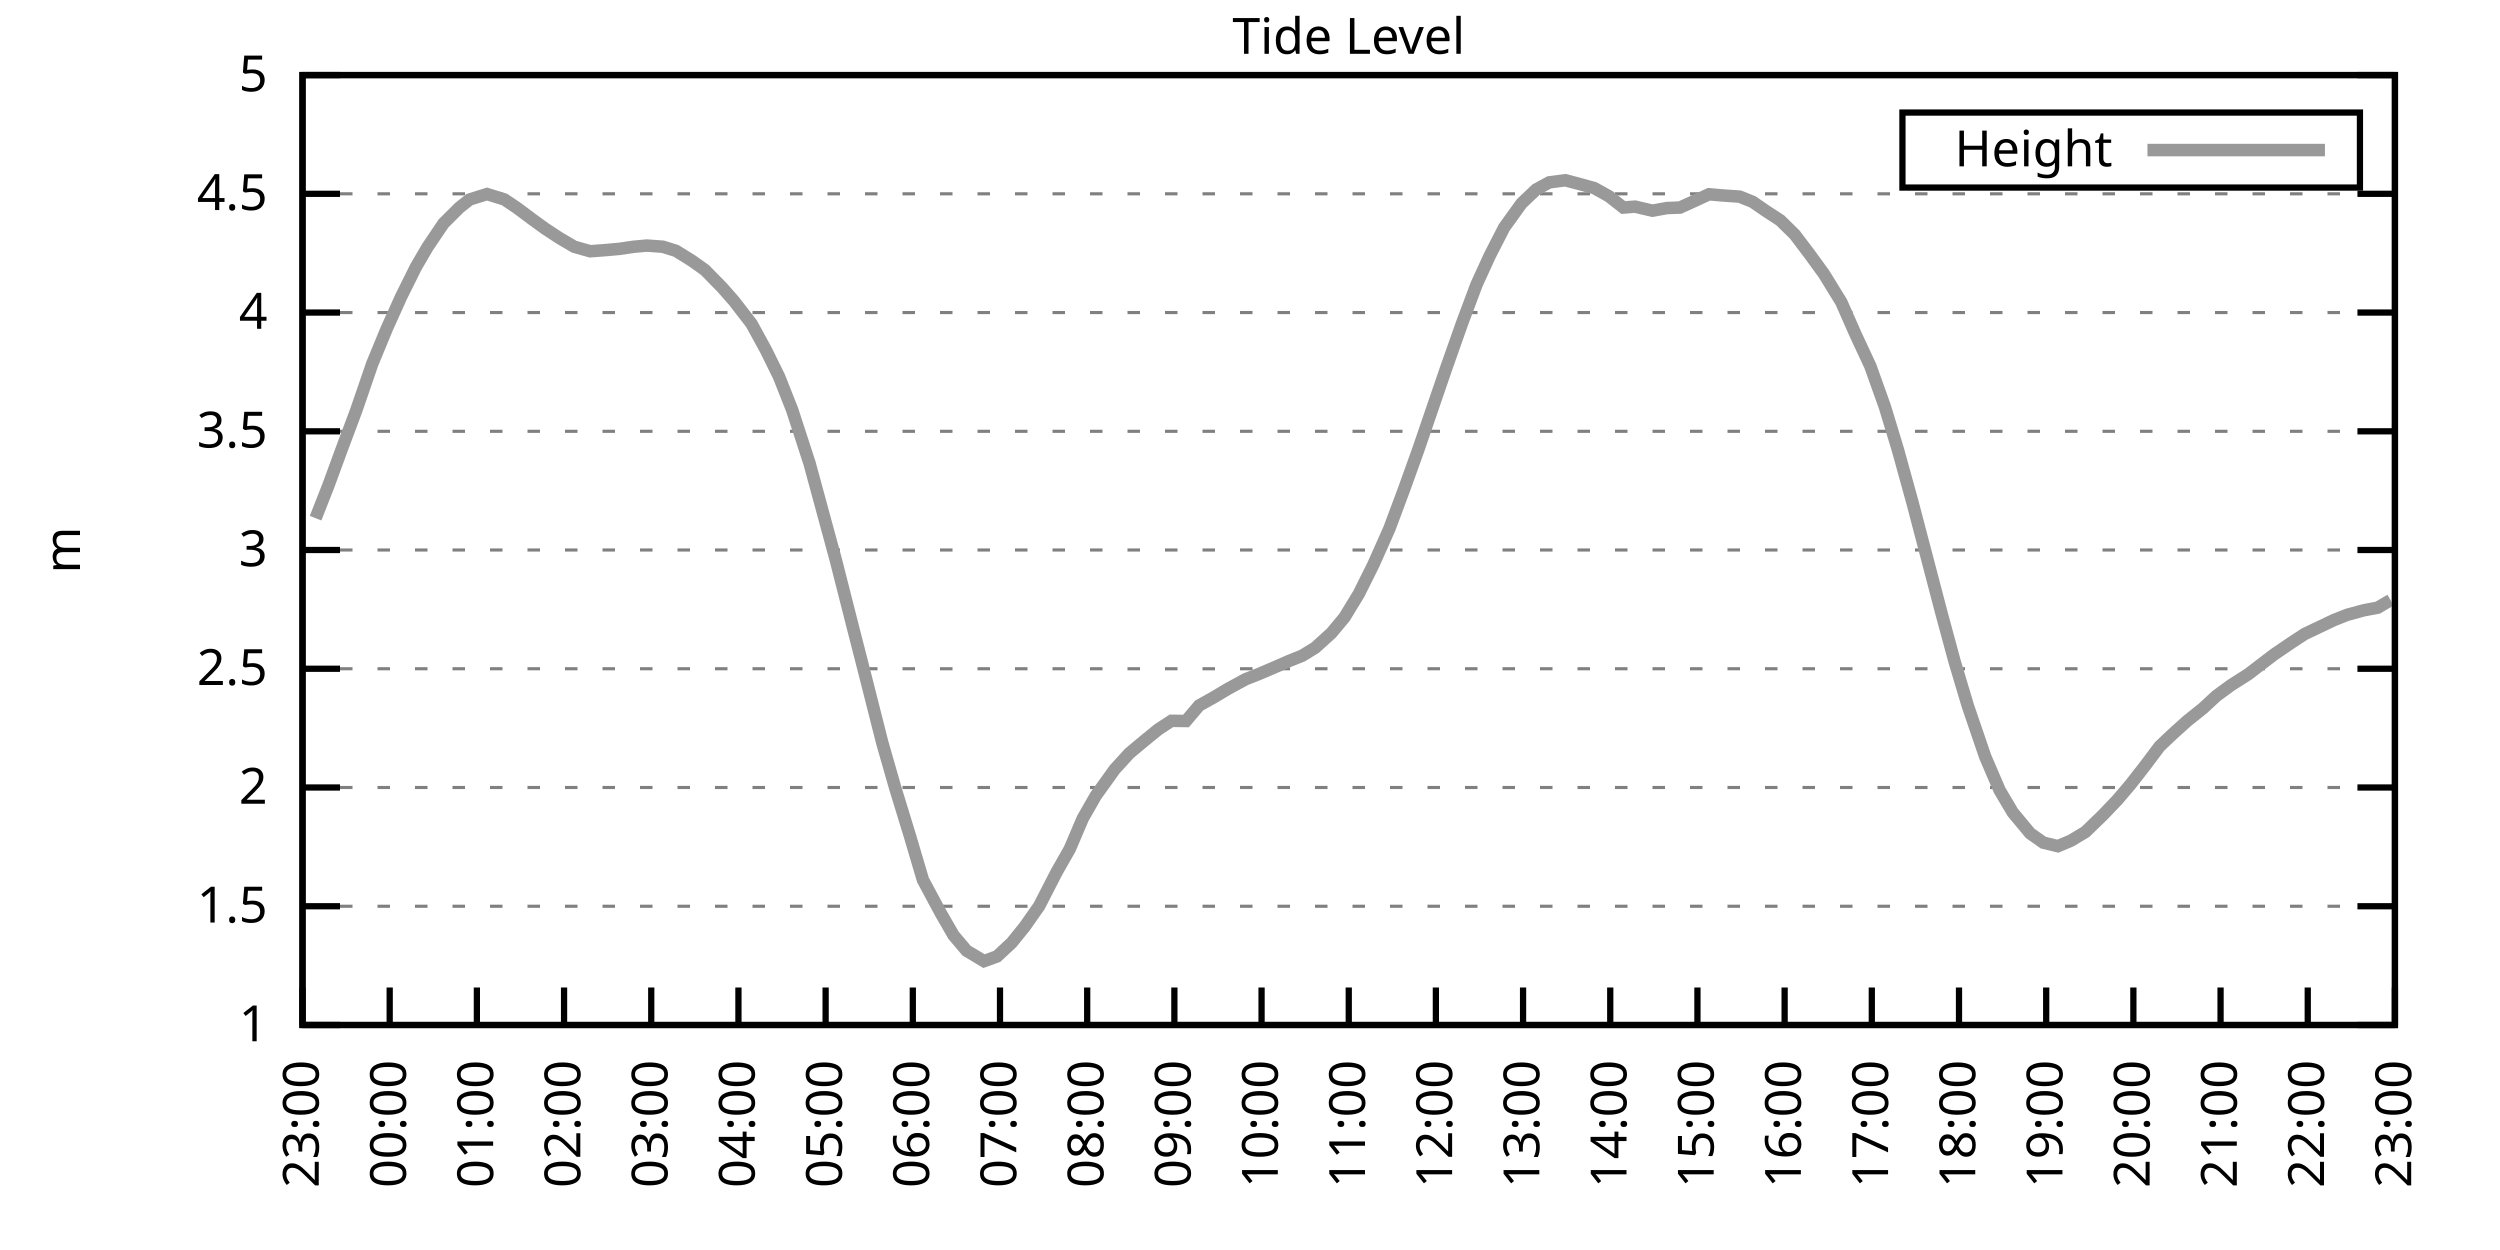
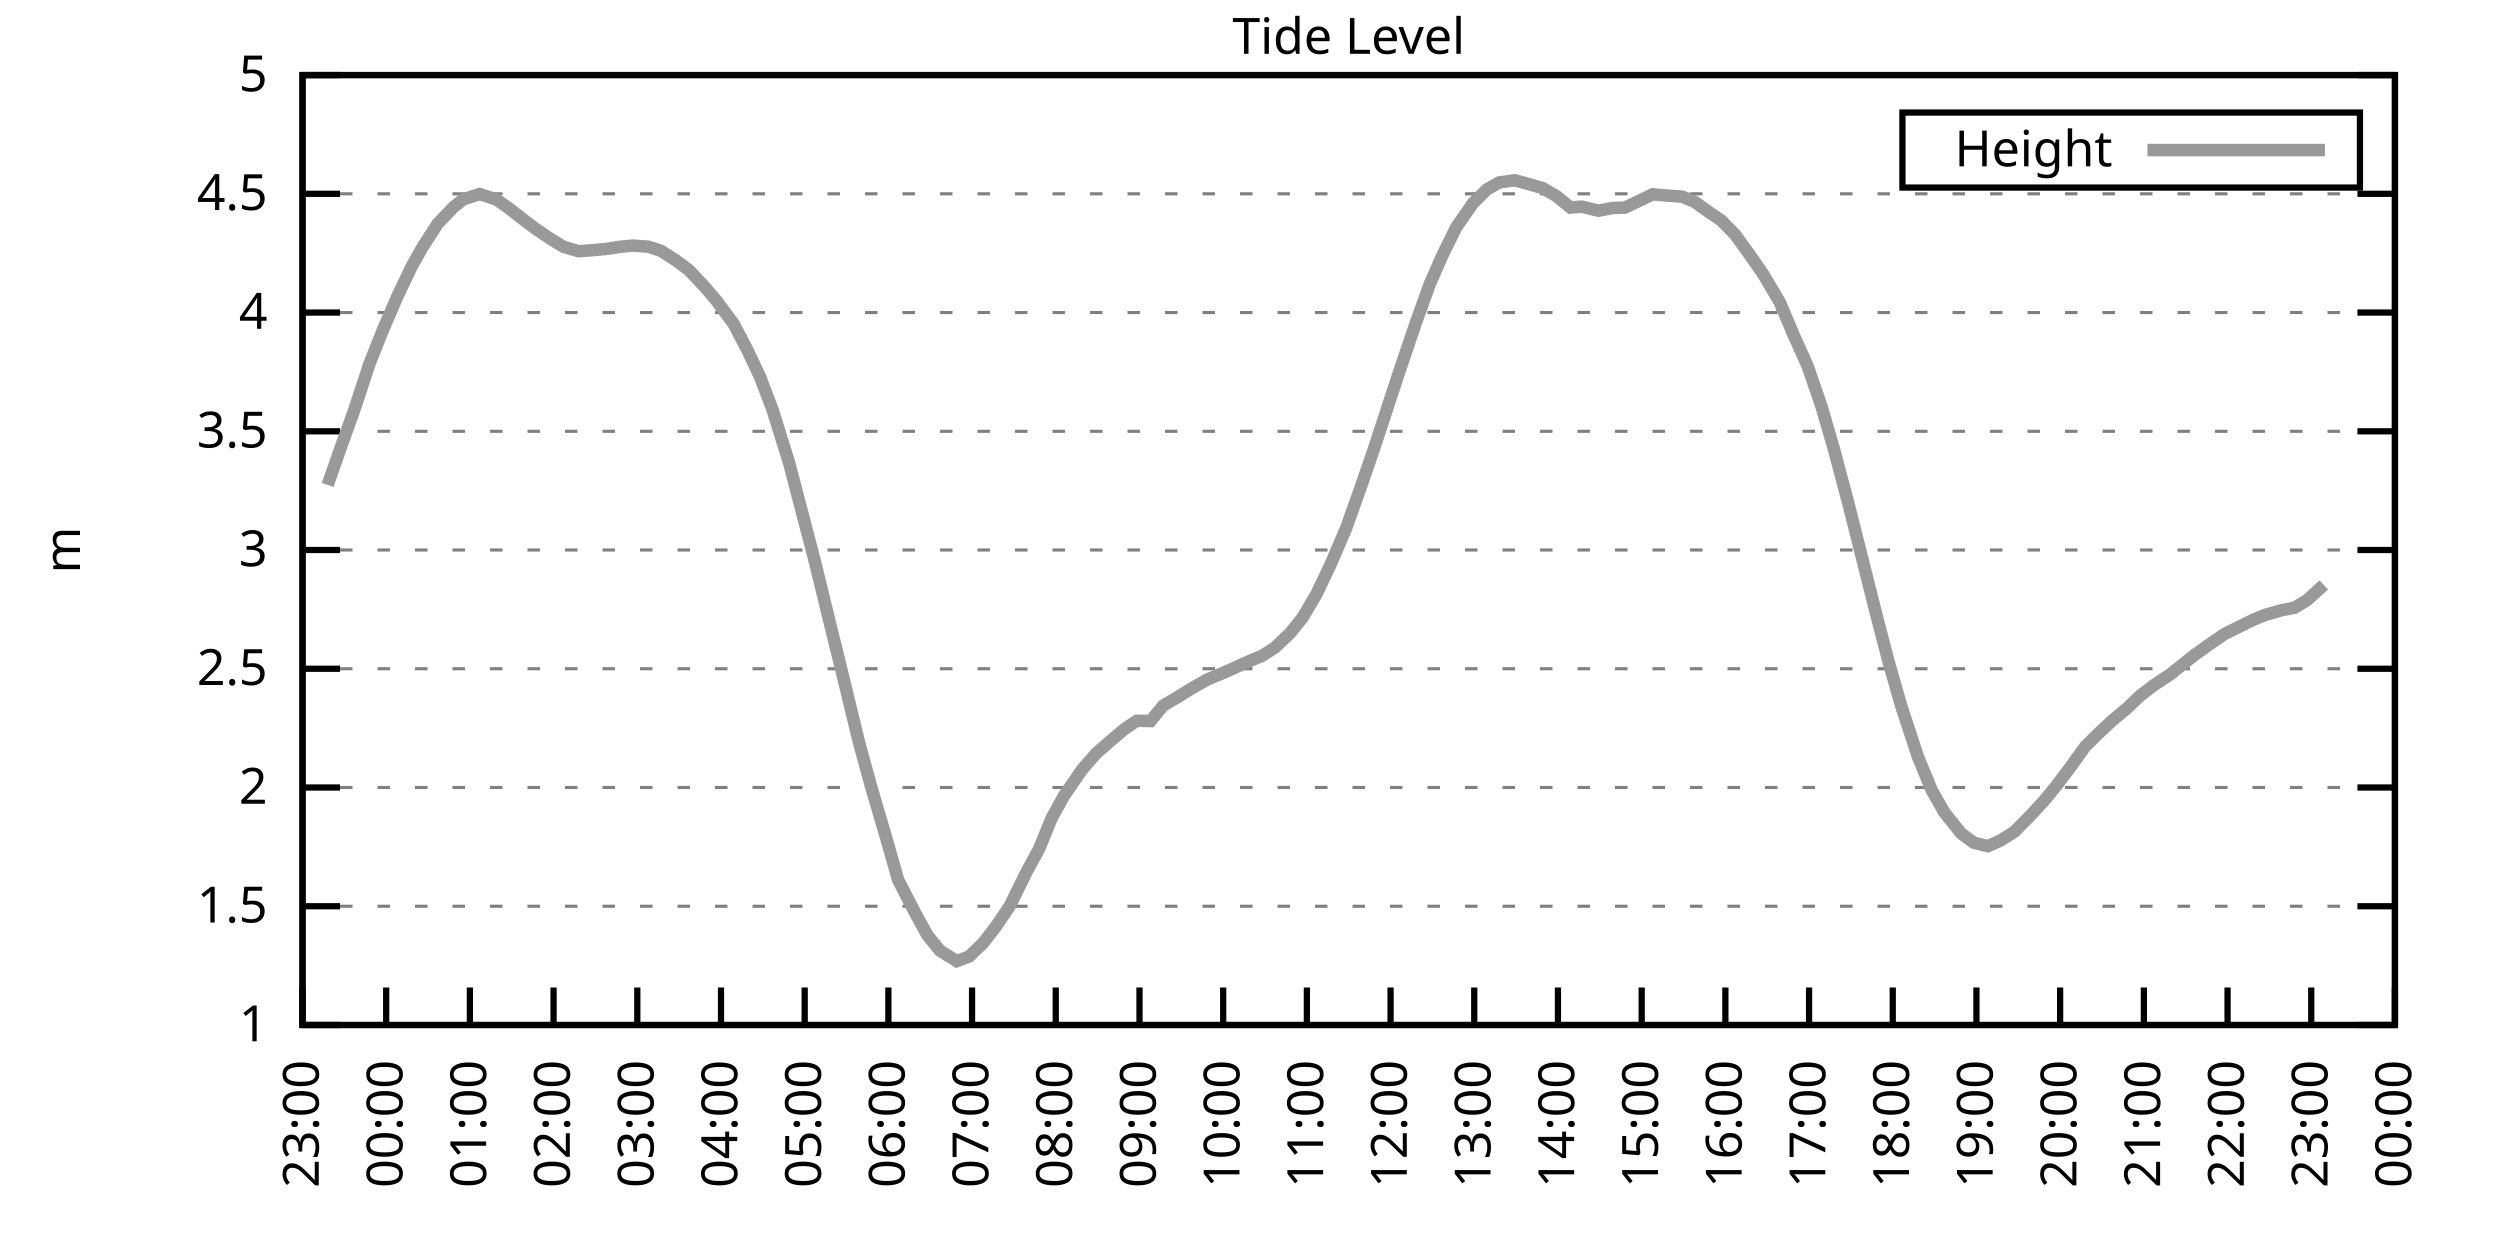
<svg xmlns="http://www.w3.org/2000/svg" xmlns:xlink="http://www.w3.org/1999/xlink" width="400" height="200" viewBox="0 0 400 200">
  <g id="gnuplot_canvas">
    <rect x="0" y="0" width="400" height="200" fill="none" />
    <defs>
      <circle id="gpDot" r="0.5" stroke-width="0.5" stroke="currentColor" />
      <path id="gpPt0" stroke-width="0.333" stroke="currentColor" d="M-1,0 h2 M0,-1 v2" />
      <path id="gpPt1" stroke-width="0.333" stroke="currentColor" d="M-1,-1 L1,1 M1,-1 L-1,1" />
      <path id="gpPt2" stroke-width="0.333" stroke="currentColor" d="M-1,0 L1,0 M0,-1 L0,1 M-1,-1 L1,1 M-1,1 L1,-1" />
      <rect id="gpPt3" stroke-width="0.333" stroke="currentColor" x="-1" y="-1" width="2" height="2" />
      <rect id="gpPt4" stroke-width="0.333" stroke="currentColor" fill="currentColor" x="-1" y="-1" width="2" height="2" />
      <circle id="gpPt5" stroke-width="0.333" stroke="currentColor" cx="0" cy="0" r="1" />
      <use xlink:href="#gpPt5" id="gpPt6" fill="currentColor" stroke="none" />
      <path id="gpPt7" stroke-width="0.333" stroke="currentColor" d="M0,-1.33 L-1.33,0.67 L1.33,0.67 z" />
      <use xlink:href="#gpPt7" id="gpPt8" fill="currentColor" stroke="none" />
      <use xlink:href="#gpPt7" id="gpPt9" stroke="currentColor" transform="rotate(180)" />
      <use xlink:href="#gpPt9" id="gpPt10" fill="currentColor" stroke="none" />
      <use xlink:href="#gpPt3" id="gpPt11" stroke="currentColor" transform="rotate(45)" />
      <use xlink:href="#gpPt11" id="gpPt12" fill="currentColor" stroke="none" />
      <path id="gpPt13" stroke-width="0.333" stroke="currentColor" d="M0,1.330 L1.265,0.411 L0.782,-1.067 L-0.782,-1.076 L-1.265,0.411 z" />
      <use xlink:href="#gpPt13" id="gpPt14" fill="currentColor" stroke="none" />
      <filter id="textbox" filterUnits="objectBoundingBox" x="0" y="0" height="1" width="1">
        <feFlood flood-color="white" flood-opacity="1" result="bgnd" />
        <feComposite in="SourceGraphic" in2="bgnd" operator="atop" />
      </filter>
      <filter id="greybox" filterUnits="objectBoundingBox" x="0" y="0" height="1" width="1">
        <feFlood flood-color="lightgrey" flood-opacity="1" result="grey" />
        <feComposite in="SourceGraphic" in2="grey" operator="atop" />
      </filter>
    </defs>
    <g fill="none" color="white" stroke="currentColor" stroke-width="1.00" stroke-linecap="butt" stroke-linejoin="miter">
</g>
    <g fill="none" color="black" stroke="currentColor" stroke-width="1.00" stroke-linecap="butt" stroke-linejoin="miter">
      <g stroke="none" shape-rendering="crispEdges">
        <polygon fill="rgb(255, 255, 255)" points="48.40,164.00 383.18,164.00 383.18,12.02 48.40,12.02 " />
      </g>
    </g>
    <g fill="none" color="black" stroke="currentColor" stroke-width="1.00" stroke-linecap="butt" stroke-linejoin="miter">
</g>
    <g fill="none" color="black" stroke="black" stroke-width="0.50" stroke-linecap="butt" stroke-linejoin="miter">
</g>
    <g fill="none" color="gray" stroke="currentColor" stroke-width="0.50" stroke-linecap="butt" stroke-linejoin="miter">
      <path stroke="gray" stroke-dasharray="2,4" class="gridline" d="M48.40,164.00 L383.19,164.00  " />
    </g>
    <g fill="none" color="gray" stroke="gray" stroke-width="1.00" stroke-linecap="butt" stroke-linejoin="miter">
</g>
    <g fill="none" color="black" stroke="currentColor" stroke-width="1.00" stroke-linecap="butt" stroke-linejoin="miter">
      <path stroke="black" d="M48.40,164.00 L54.40,164.00 M383.19,164.00 L377.19,164.00  " />
      <g transform="translate(42.80,166.60)" stroke="none" fill="black" font-family="Sans" font-size="8.00" text-anchor="end">
        <text>
          <tspan font-family="Sans"> 1</tspan>
        </text>
      </g>
    </g>
    <g fill="none" color="black" stroke="currentColor" stroke-width="1.00" stroke-linecap="butt" stroke-linejoin="miter">
</g>
    <g fill="none" color="black" stroke="black" stroke-width="0.50" stroke-linecap="butt" stroke-linejoin="miter">
</g>
    <g fill="none" color="gray" stroke="currentColor" stroke-width="0.50" stroke-linecap="butt" stroke-linejoin="miter">
      <path stroke="gray" stroke-dasharray="2,4" class="gridline" d="M48.40,145.00 L383.19,145.00  " />
    </g>
    <g fill="none" color="gray" stroke="gray" stroke-width="1.00" stroke-linecap="butt" stroke-linejoin="miter">
</g>
    <g fill="none" color="black" stroke="currentColor" stroke-width="1.00" stroke-linecap="butt" stroke-linejoin="miter">
      <path stroke="black" d="M48.40,145.00 L54.40,145.00 M383.19,145.00 L377.19,145.00  " />
      <g transform="translate(42.80,147.60)" stroke="none" fill="black" font-family="Sans" font-size="8.00" text-anchor="end">
        <text>
          <tspan font-family="Sans"> 1.5</tspan>
        </text>
      </g>
    </g>
    <g fill="none" color="black" stroke="currentColor" stroke-width="1.00" stroke-linecap="butt" stroke-linejoin="miter">
</g>
    <g fill="none" color="black" stroke="black" stroke-width="0.50" stroke-linecap="butt" stroke-linejoin="miter">
</g>
    <g fill="none" color="gray" stroke="currentColor" stroke-width="0.50" stroke-linecap="butt" stroke-linejoin="miter">
      <path stroke="gray" stroke-dasharray="2,4" class="gridline" d="M48.40,126.00 L383.19,126.00  " />
    </g>
    <g fill="none" color="gray" stroke="gray" stroke-width="1.00" stroke-linecap="butt" stroke-linejoin="miter">
</g>
    <g fill="none" color="black" stroke="currentColor" stroke-width="1.00" stroke-linecap="butt" stroke-linejoin="miter">
      <path stroke="black" d="M48.40,126.00 L54.40,126.00 M383.19,126.00 L377.19,126.00  " />
      <g transform="translate(42.80,128.60)" stroke="none" fill="black" font-family="Sans" font-size="8.00" text-anchor="end">
        <text>
          <tspan font-family="Sans"> 2</tspan>
        </text>
      </g>
    </g>
    <g fill="none" color="black" stroke="currentColor" stroke-width="1.00" stroke-linecap="butt" stroke-linejoin="miter">
</g>
    <g fill="none" color="black" stroke="black" stroke-width="0.50" stroke-linecap="butt" stroke-linejoin="miter">
</g>
    <g fill="none" color="gray" stroke="currentColor" stroke-width="0.50" stroke-linecap="butt" stroke-linejoin="miter">
      <path stroke="gray" stroke-dasharray="2,4" class="gridline" d="M48.40,107.00 L383.19,107.00  " />
    </g>
    <g fill="none" color="gray" stroke="gray" stroke-width="1.00" stroke-linecap="butt" stroke-linejoin="miter">
</g>
    <g fill="none" color="black" stroke="currentColor" stroke-width="1.00" stroke-linecap="butt" stroke-linejoin="miter">
      <path stroke="black" d="M48.40,107.00 L54.40,107.00 M383.19,107.00 L377.19,107.00  " />
      <g transform="translate(42.80,109.60)" stroke="none" fill="black" font-family="Sans" font-size="8.00" text-anchor="end">
        <text>
          <tspan font-family="Sans"> 2.5</tspan>
        </text>
      </g>
    </g>
    <g fill="none" color="black" stroke="currentColor" stroke-width="1.00" stroke-linecap="butt" stroke-linejoin="miter">
</g>
    <g fill="none" color="black" stroke="black" stroke-width="0.50" stroke-linecap="butt" stroke-linejoin="miter">
</g>
    <g fill="none" color="gray" stroke="currentColor" stroke-width="0.50" stroke-linecap="butt" stroke-linejoin="miter">
      <path stroke="gray" stroke-dasharray="2,4" class="gridline" d="M48.40,88.00 L383.19,88.00  " />
    </g>
    <g fill="none" color="gray" stroke="gray" stroke-width="1.00" stroke-linecap="butt" stroke-linejoin="miter">
</g>
    <g fill="none" color="black" stroke="currentColor" stroke-width="1.00" stroke-linecap="butt" stroke-linejoin="miter">
      <path stroke="black" d="M48.40,88.00 L54.40,88.00 M383.19,88.00 L377.19,88.00  " />
      <g transform="translate(42.80,90.60)" stroke="none" fill="black" font-family="Sans" font-size="8.00" text-anchor="end">
        <text>
          <tspan font-family="Sans"> 3</tspan>
        </text>
      </g>
    </g>
    <g fill="none" color="black" stroke="currentColor" stroke-width="1.00" stroke-linecap="butt" stroke-linejoin="miter">
</g>
    <g fill="none" color="black" stroke="black" stroke-width="0.50" stroke-linecap="butt" stroke-linejoin="miter">
</g>
    <g fill="none" color="gray" stroke="currentColor" stroke-width="0.50" stroke-linecap="butt" stroke-linejoin="miter">
      <path stroke="gray" stroke-dasharray="2,4" class="gridline" d="M48.40,69.01 L383.19,69.01  " />
    </g>
    <g fill="none" color="gray" stroke="gray" stroke-width="1.00" stroke-linecap="butt" stroke-linejoin="miter">
</g>
    <g fill="none" color="black" stroke="currentColor" stroke-width="1.00" stroke-linecap="butt" stroke-linejoin="miter">
      <path stroke="black" d="M48.40,69.01 L54.40,69.01 M383.19,69.01 L377.19,69.01  " />
      <g transform="translate(42.80,71.61)" stroke="none" fill="black" font-family="Sans" font-size="8.00" text-anchor="end">
        <text>
          <tspan font-family="Sans"> 3.5</tspan>
        </text>
      </g>
    </g>
    <g fill="none" color="black" stroke="currentColor" stroke-width="1.00" stroke-linecap="butt" stroke-linejoin="miter">
</g>
    <g fill="none" color="black" stroke="black" stroke-width="0.50" stroke-linecap="butt" stroke-linejoin="miter">
</g>
    <g fill="none" color="gray" stroke="currentColor" stroke-width="0.50" stroke-linecap="butt" stroke-linejoin="miter">
      <path stroke="gray" stroke-dasharray="2,4" class="gridline" d="M48.40,50.01 L383.19,50.01  " />
    </g>
    <g fill="none" color="gray" stroke="gray" stroke-width="1.00" stroke-linecap="butt" stroke-linejoin="miter">
</g>
    <g fill="none" color="black" stroke="currentColor" stroke-width="1.00" stroke-linecap="butt" stroke-linejoin="miter">
      <path stroke="black" d="M48.40,50.01 L54.40,50.01 M383.19,50.01 L377.19,50.01  " />
      <g transform="translate(42.80,52.61)" stroke="none" fill="black" font-family="Sans" font-size="8.00" text-anchor="end">
        <text>
          <tspan font-family="Sans"> 4</tspan>
        </text>
      </g>
    </g>
    <g fill="none" color="black" stroke="currentColor" stroke-width="1.00" stroke-linecap="butt" stroke-linejoin="miter">
</g>
    <g fill="none" color="black" stroke="black" stroke-width="0.50" stroke-linecap="butt" stroke-linejoin="miter">
</g>
    <g fill="none" color="gray" stroke="currentColor" stroke-width="0.50" stroke-linecap="butt" stroke-linejoin="miter">
      <path stroke="gray" stroke-dasharray="2,4" class="gridline" d="M48.40,31.01 L383.19,31.01  " />
    </g>
    <g fill="none" color="gray" stroke="gray" stroke-width="1.00" stroke-linecap="butt" stroke-linejoin="miter">
</g>
    <g fill="none" color="black" stroke="currentColor" stroke-width="1.00" stroke-linecap="butt" stroke-linejoin="miter">
      <path stroke="black" d="M48.40,31.01 L54.40,31.01 M383.19,31.01 L377.19,31.01  " />
      <g transform="translate(42.80,33.61)" stroke="none" fill="black" font-family="Sans" font-size="8.00" text-anchor="end">
        <text>
          <tspan font-family="Sans"> 4.5</tspan>
        </text>
      </g>
    </g>
    <g fill="none" color="black" stroke="currentColor" stroke-width="1.00" stroke-linecap="butt" stroke-linejoin="miter">
</g>
    <g fill="none" color="black" stroke="black" stroke-width="0.50" stroke-linecap="butt" stroke-linejoin="miter">
</g>
    <g fill="none" color="gray" stroke="currentColor" stroke-width="0.50" stroke-linecap="butt" stroke-linejoin="miter">
      <path stroke="gray" stroke-dasharray="2,4" class="gridline" d="M48.40,12.01 L383.19,12.01  " />
    </g>
    <g fill="none" color="gray" stroke="gray" stroke-width="1.00" stroke-linecap="butt" stroke-linejoin="miter">
</g>
    <g fill="none" color="black" stroke="currentColor" stroke-width="1.00" stroke-linecap="butt" stroke-linejoin="miter">
      <path stroke="black" d="M48.40,12.01 L54.40,12.01 M383.19,12.01 L377.19,12.01  " />
      <g transform="translate(42.80,14.61)" stroke="none" fill="black" font-family="Sans" font-size="8.00" text-anchor="end">
        <text>
          <tspan font-family="Sans"> 5</tspan>
        </text>
      </g>
    </g>
    <g fill="none" color="black" stroke="currentColor" stroke-width="1.00" stroke-linecap="butt" stroke-linejoin="miter">
      <path stroke="black" d="M48.40,164.00 L48.40,158.00  " />
      <g transform="translate(51.00,169.60) rotate(270.00)" stroke="none" fill="black" font-family="Sans" font-size="8.00" text-anchor="end">
        <text>
          <tspan font-family="Sans">23:00</tspan>
        </text>
      </g>
    </g>
    <g fill="none" color="black" stroke="currentColor" stroke-width="1.00" stroke-linecap="butt" stroke-linejoin="miter">
-       <path stroke="black" d="M62.35,164.00 L62.35,158.00  " />
-       <g transform="translate(64.95,169.60) rotate(270.00)" stroke="none" fill="black" font-family="Sans" font-size="8.00" text-anchor="end">
+       <path stroke="black" d="M61.79,164.00 L61.79,158.00  " />
+       <g transform="translate(64.39,169.60) rotate(270.00)" stroke="none" fill="black" font-family="Sans" font-size="8.00" text-anchor="end">
        <text>
          <tspan font-family="Sans">00:00</tspan>
        </text>
      </g>
    </g>
    <g fill="none" color="black" stroke="currentColor" stroke-width="1.00" stroke-linecap="butt" stroke-linejoin="miter">
-       <path stroke="black" d="M76.30,164.00 L76.30,158.00  " />
-       <g transform="translate(78.90,169.60) rotate(270.00)" stroke="none" fill="black" font-family="Sans" font-size="8.00" text-anchor="end">
+       <path stroke="black" d="M75.18,164.00 L75.18,158.00  " />
+       <g transform="translate(77.78,169.60) rotate(270.00)" stroke="none" fill="black" font-family="Sans" font-size="8.00" text-anchor="end">
        <text>
          <tspan font-family="Sans">01:00</tspan>
        </text>
      </g>
    </g>
    <g fill="none" color="black" stroke="currentColor" stroke-width="1.00" stroke-linecap="butt" stroke-linejoin="miter">
-       <path stroke="black" d="M90.25,164.00 L90.25,158.00  " />
-       <g transform="translate(92.85,169.60) rotate(270.00)" stroke="none" fill="black" font-family="Sans" font-size="8.00" text-anchor="end">
+       <path stroke="black" d="M88.57,164.00 L88.57,158.00  " />
+       <g transform="translate(91.17,169.60) rotate(270.00)" stroke="none" fill="black" font-family="Sans" font-size="8.00" text-anchor="end">
        <text>
          <tspan font-family="Sans">02:00</tspan>
        </text>
      </g>
    </g>
    <g fill="none" color="black" stroke="currentColor" stroke-width="1.00" stroke-linecap="butt" stroke-linejoin="miter">
-       <path stroke="black" d="M104.20,164.00 L104.20,158.00  " />
-       <g transform="translate(106.80,169.60) rotate(270.00)" stroke="none" fill="black" font-family="Sans" font-size="8.00" text-anchor="end">
+       <path stroke="black" d="M101.97,164.00 L101.97,158.00  " />
+       <g transform="translate(104.57,169.60) rotate(270.00)" stroke="none" fill="black" font-family="Sans" font-size="8.00" text-anchor="end">
        <text>
          <tspan font-family="Sans">03:00</tspan>
        </text>
      </g>
    </g>
    <g fill="none" color="black" stroke="currentColor" stroke-width="1.00" stroke-linecap="butt" stroke-linejoin="miter">
-       <path stroke="black" d="M118.15,164.00 L118.15,158.00  " />
-       <g transform="translate(120.75,169.60) rotate(270.00)" stroke="none" fill="black" font-family="Sans" font-size="8.00" text-anchor="end">
+       <path stroke="black" d="M115.36,164.00 L115.36,158.00  " />
+       <g transform="translate(117.96,169.60) rotate(270.00)" stroke="none" fill="black" font-family="Sans" font-size="8.00" text-anchor="end">
        <text>
          <tspan font-family="Sans">04:00</tspan>
        </text>
      </g>
    </g>
    <g fill="none" color="black" stroke="currentColor" stroke-width="1.00" stroke-linecap="butt" stroke-linejoin="miter">
-       <path stroke="black" d="M132.10,164.00 L132.10,158.00  " />
-       <g transform="translate(134.70,169.60) rotate(270.00)" stroke="none" fill="black" font-family="Sans" font-size="8.00" text-anchor="end">
+       <path stroke="black" d="M128.75,164.00 L128.75,158.00  " />
+       <g transform="translate(131.35,169.60) rotate(270.00)" stroke="none" fill="black" font-family="Sans" font-size="8.00" text-anchor="end">
        <text>
          <tspan font-family="Sans">05:00</tspan>
        </text>
      </g>
    </g>
    <g fill="none" color="black" stroke="currentColor" stroke-width="1.00" stroke-linecap="butt" stroke-linejoin="miter">
-       <path stroke="black" d="M146.05,164.00 L146.05,158.00  " />
-       <g transform="translate(148.65,169.60) rotate(270.00)" stroke="none" fill="black" font-family="Sans" font-size="8.00" text-anchor="end">
+       <path stroke="black" d="M142.14,164.00 L142.14,158.00  " />
+       <g transform="translate(144.74,169.60) rotate(270.00)" stroke="none" fill="black" font-family="Sans" font-size="8.00" text-anchor="end">
        <text>
          <tspan font-family="Sans">06:00</tspan>
        </text>
      </g>
    </g>
    <g fill="none" color="black" stroke="currentColor" stroke-width="1.00" stroke-linecap="butt" stroke-linejoin="miter">
-       <path stroke="black" d="M160.00,164.00 L160.00,158.00  " />
-       <g transform="translate(162.60,169.60) rotate(270.00)" stroke="none" fill="black" font-family="Sans" font-size="8.00" text-anchor="end">
+       <path stroke="black" d="M155.53,164.00 L155.53,158.00  " />
+       <g transform="translate(158.13,169.60) rotate(270.00)" stroke="none" fill="black" font-family="Sans" font-size="8.00" text-anchor="end">
        <text>
          <tspan font-family="Sans">07:00</tspan>
        </text>
      </g>
    </g>
    <g fill="none" color="black" stroke="currentColor" stroke-width="1.00" stroke-linecap="butt" stroke-linejoin="miter">
-       <path stroke="black" d="M173.95,164.00 L173.95,158.00  " />
-       <g transform="translate(176.55,169.60) rotate(270.00)" stroke="none" fill="black" font-family="Sans" font-size="8.00" text-anchor="end">
+       <path stroke="black" d="M168.92,164.00 L168.92,158.00  " />
+       <g transform="translate(171.52,169.60) rotate(270.00)" stroke="none" fill="black" font-family="Sans" font-size="8.00" text-anchor="end">
        <text>
          <tspan font-family="Sans">08:00</tspan>
        </text>
      </g>
    </g>
    <g fill="none" color="black" stroke="currentColor" stroke-width="1.00" stroke-linecap="butt" stroke-linejoin="miter">
-       <path stroke="black" d="M187.90,164.00 L187.90,158.00  " />
-       <g transform="translate(190.50,169.60) rotate(270.00)" stroke="none" fill="black" font-family="Sans" font-size="8.00" text-anchor="end">
+       <path stroke="black" d="M182.32,164.00 L182.32,158.00  " />
+       <g transform="translate(184.92,169.60) rotate(270.00)" stroke="none" fill="black" font-family="Sans" font-size="8.00" text-anchor="end">
        <text>
          <tspan font-family="Sans">09:00</tspan>
        </text>
      </g>
    </g>
    <g fill="none" color="black" stroke="currentColor" stroke-width="1.00" stroke-linecap="butt" stroke-linejoin="miter">
-       <path stroke="black" d="M201.85,164.00 L201.85,158.00  " />
-       <g transform="translate(204.45,169.60) rotate(270.00)" stroke="none" fill="black" font-family="Sans" font-size="8.00" text-anchor="end">
+       <path stroke="black" d="M195.71,164.00 L195.71,158.00  " />
+       <g transform="translate(198.31,169.60) rotate(270.00)" stroke="none" fill="black" font-family="Sans" font-size="8.00" text-anchor="end">
        <text>
          <tspan font-family="Sans">10:00</tspan>
        </text>
      </g>
    </g>
    <g fill="none" color="black" stroke="currentColor" stroke-width="1.00" stroke-linecap="butt" stroke-linejoin="miter">
-       <path stroke="black" d="M215.80,164.00 L215.80,158.00  " />
-       <g transform="translate(218.40,169.60) rotate(270.00)" stroke="none" fill="black" font-family="Sans" font-size="8.00" text-anchor="end">
+       <path stroke="black" d="M209.10,164.00 L209.10,158.00  " />
+       <g transform="translate(211.70,169.60) rotate(270.00)" stroke="none" fill="black" font-family="Sans" font-size="8.00" text-anchor="end">
        <text>
          <tspan font-family="Sans">11:00</tspan>
        </text>
      </g>
    </g>
    <g fill="none" color="black" stroke="currentColor" stroke-width="1.00" stroke-linecap="butt" stroke-linejoin="miter">
-       <path stroke="black" d="M229.74,164.00 L229.74,158.00  " />
-       <g transform="translate(232.34,169.60) rotate(270.00)" stroke="none" fill="black" font-family="Sans" font-size="8.00" text-anchor="end">
+       <path stroke="black" d="M222.49,164.00 L222.49,158.00  " />
+       <g transform="translate(225.09,169.60) rotate(270.00)" stroke="none" fill="black" font-family="Sans" font-size="8.00" text-anchor="end">
        <text>
          <tspan font-family="Sans">12:00</tspan>
        </text>
      </g>
    </g>
    <g fill="none" color="black" stroke="currentColor" stroke-width="1.00" stroke-linecap="butt" stroke-linejoin="miter">
-       <path stroke="black" d="M243.69,164.00 L243.69,158.00  " />
-       <g transform="translate(246.29,169.60) rotate(270.00)" stroke="none" fill="black" font-family="Sans" font-size="8.00" text-anchor="end">
+       <path stroke="black" d="M235.88,164.00 L235.88,158.00  " />
+       <g transform="translate(238.48,169.60) rotate(270.00)" stroke="none" fill="black" font-family="Sans" font-size="8.00" text-anchor="end">
        <text>
          <tspan font-family="Sans">13:00</tspan>
        </text>
      </g>
    </g>
    <g fill="none" color="black" stroke="currentColor" stroke-width="1.00" stroke-linecap="butt" stroke-linejoin="miter">
-       <path stroke="black" d="M257.64,164.00 L257.64,158.00  " />
-       <g transform="translate(260.24,169.60) rotate(270.00)" stroke="none" fill="black" font-family="Sans" font-size="8.00" text-anchor="end">
+       <path stroke="black" d="M249.27,164.00 L249.27,158.00  " />
+       <g transform="translate(251.87,169.60) rotate(270.00)" stroke="none" fill="black" font-family="Sans" font-size="8.00" text-anchor="end">
        <text>
          <tspan font-family="Sans">14:00</tspan>
        </text>
      </g>
    </g>
    <g fill="none" color="black" stroke="currentColor" stroke-width="1.00" stroke-linecap="butt" stroke-linejoin="miter">
-       <path stroke="black" d="M271.59,164.00 L271.59,158.00  " />
-       <g transform="translate(274.19,169.60) rotate(270.00)" stroke="none" fill="black" font-family="Sans" font-size="8.00" text-anchor="end">
+       <path stroke="black" d="M262.67,164.00 L262.67,158.00  " />
+       <g transform="translate(265.27,169.60) rotate(270.00)" stroke="none" fill="black" font-family="Sans" font-size="8.00" text-anchor="end">
        <text>
          <tspan font-family="Sans">15:00</tspan>
        </text>
      </g>
    </g>
    <g fill="none" color="black" stroke="currentColor" stroke-width="1.00" stroke-linecap="butt" stroke-linejoin="miter">
-       <path stroke="black" d="M285.54,164.00 L285.54,158.00  " />
-       <g transform="translate(288.14,169.60) rotate(270.00)" stroke="none" fill="black" font-family="Sans" font-size="8.00" text-anchor="end">
+       <path stroke="black" d="M276.06,164.00 L276.06,158.00  " />
+       <g transform="translate(278.66,169.60) rotate(270.00)" stroke="none" fill="black" font-family="Sans" font-size="8.00" text-anchor="end">
        <text>
          <tspan font-family="Sans">16:00</tspan>
        </text>
      </g>
    </g>
    <g fill="none" color="black" stroke="currentColor" stroke-width="1.00" stroke-linecap="butt" stroke-linejoin="miter">
-       <path stroke="black" d="M299.49,164.00 L299.49,158.00  " />
-       <g transform="translate(302.09,169.60) rotate(270.00)" stroke="none" fill="black" font-family="Sans" font-size="8.00" text-anchor="end">
+       <path stroke="black" d="M289.45,164.00 L289.45,158.00  " />
+       <g transform="translate(292.05,169.60) rotate(270.00)" stroke="none" fill="black" font-family="Sans" font-size="8.00" text-anchor="end">
        <text>
          <tspan font-family="Sans">17:00</tspan>
        </text>
      </g>
    </g>
    <g fill="none" color="black" stroke="currentColor" stroke-width="1.00" stroke-linecap="butt" stroke-linejoin="miter">
-       <path stroke="black" d="M313.44,164.00 L313.44,158.00  " />
-       <g transform="translate(316.04,169.60) rotate(270.00)" stroke="none" fill="black" font-family="Sans" font-size="8.00" text-anchor="end">
+       <path stroke="black" d="M302.84,164.00 L302.84,158.00  " />
+       <g transform="translate(305.44,169.60) rotate(270.00)" stroke="none" fill="black" font-family="Sans" font-size="8.00" text-anchor="end">
        <text>
          <tspan font-family="Sans">18:00</tspan>
        </text>
      </g>
    </g>
    <g fill="none" color="black" stroke="currentColor" stroke-width="1.00" stroke-linecap="butt" stroke-linejoin="miter">
-       <path stroke="black" d="M327.39,164.00 L327.39,158.00  " />
-       <g transform="translate(329.99,169.60) rotate(270.00)" stroke="none" fill="black" font-family="Sans" font-size="8.00" text-anchor="end">
+       <path stroke="black" d="M316.23,164.00 L316.23,158.00  " />
+       <g transform="translate(318.83,169.60) rotate(270.00)" stroke="none" fill="black" font-family="Sans" font-size="8.00" text-anchor="end">
        <text>
          <tspan font-family="Sans">19:00</tspan>
        </text>
      </g>
    </g>
    <g fill="none" color="black" stroke="currentColor" stroke-width="1.00" stroke-linecap="butt" stroke-linejoin="miter">
-       <path stroke="black" d="M341.34,164.00 L341.34,158.00  " />
-       <g transform="translate(343.94,169.60) rotate(270.00)" stroke="none" fill="black" font-family="Sans" font-size="8.00" text-anchor="end">
+       <path stroke="black" d="M329.62,164.00 L329.62,158.00  " />
+       <g transform="translate(332.22,169.60) rotate(270.00)" stroke="none" fill="black" font-family="Sans" font-size="8.00" text-anchor="end">
        <text>
          <tspan font-family="Sans">20:00</tspan>
        </text>
      </g>
    </g>
    <g fill="none" color="black" stroke="currentColor" stroke-width="1.00" stroke-linecap="butt" stroke-linejoin="miter">
-       <path stroke="black" d="M355.29,164.00 L355.29,158.00  " />
-       <g transform="translate(357.89,169.60) rotate(270.00)" stroke="none" fill="black" font-family="Sans" font-size="8.00" text-anchor="end">
+       <path stroke="black" d="M343.02,164.00 L343.02,158.00  " />
+       <g transform="translate(345.62,169.60) rotate(270.00)" stroke="none" fill="black" font-family="Sans" font-size="8.00" text-anchor="end">
        <text>
          <tspan font-family="Sans">21:00</tspan>
        </text>
      </g>
    </g>
    <g fill="none" color="black" stroke="currentColor" stroke-width="1.00" stroke-linecap="butt" stroke-linejoin="miter">
-       <path stroke="black" d="M369.24,164.00 L369.24,158.00  " />
-       <g transform="translate(371.84,169.60) rotate(270.00)" stroke="none" fill="black" font-family="Sans" font-size="8.00" text-anchor="end">
+       <path stroke="black" d="M356.41,164.00 L356.41,158.00  " />
+       <g transform="translate(359.01,169.60) rotate(270.00)" stroke="none" fill="black" font-family="Sans" font-size="8.00" text-anchor="end">
        <text>
          <tspan font-family="Sans">22:00</tspan>
+         </text>
+       </g>
+     </g>
+     <g fill="none" color="black" stroke="currentColor" stroke-width="1.00" stroke-linecap="butt" stroke-linejoin="miter">
+       <path stroke="black" d="M369.80,164.00 L369.80,158.00  " />
+       <g transform="translate(372.40,169.60) rotate(270.00)" stroke="none" fill="black" font-family="Sans" font-size="8.00" text-anchor="end">
+         <text>
+           <tspan font-family="Sans">23:00</tspan>
        </text>
      </g>
    </g>
    <g fill="none" color="black" stroke="currentColor" stroke-width="1.00" stroke-linecap="butt" stroke-linejoin="miter">
      <path stroke="black" d="M383.19,164.00 L383.19,158.00  " />
      <g transform="translate(385.79,169.60) rotate(270.00)" stroke="none" fill="black" font-family="Sans" font-size="8.00" text-anchor="end">
        <text>
-           <tspan font-family="Sans">23:00</tspan>
+           <tspan font-family="Sans">00:00</tspan>
        </text>
      </g>
    </g>
    <g fill="none" color="black" stroke="currentColor" stroke-width="1.00" stroke-linecap="butt" stroke-linejoin="miter">
</g>
    <g fill="none" color="black" stroke="currentColor" stroke-width="1.00" stroke-linecap="butt" stroke-linejoin="miter">
      <path stroke="black" d="M48.40,12.01 L48.40,164.00 L383.19,164.00 L383.19,12.01 L48.40,12.01 Z  " />
    </g>
    <g fill="none" color="black" stroke="currentColor" stroke-width="1.00" stroke-linecap="butt" stroke-linejoin="miter">
</g>
    <g fill="none" color="black" stroke="currentColor" stroke-width="1.00" stroke-linecap="butt" stroke-linejoin="miter">
      <path stroke="black" d="M304.39,30.01 L304.39,18.01 L377.59,18.01 L377.59,30.01 L304.39,30.01 Z  " />
    </g>
    <g id="Tide_level_plot_1">
      <g fill="none" color="white" stroke="black" stroke-width="2.00" stroke-linecap="butt" stroke-linejoin="miter">
</g>
      <g fill="none" color="black" stroke="currentColor" stroke-width="2.00" stroke-linecap="butt" stroke-linejoin="miter">
        <g transform="translate(337.99,26.61)" stroke="none" fill="black" font-family="Sans" font-size="8.00" text-anchor="end">
          <text>
            <tspan font-family="Sans">Height</tspan>
          </text>
        </g>
      </g>
      <g fill="none" color="black" stroke="currentColor" stroke-width="2.00" stroke-linecap="butt" stroke-linejoin="miter">
-         <path stroke="rgb(153, 153, 153)" d="M343.59,24.01 L371.99,24.01 M50.49,82.91 L52.58,77.59 L54.68,71.86 L57.00,65.66 L59.56,58.21 L61.88,52.59   L64.21,47.42 L66.53,42.75 L68.39,39.56 L70.95,35.76 L73.51,33.21 L75.14,31.92 L77.93,31.05 L80.72,31.92   L82.81,33.33 L85.13,35.07 L87.23,36.59 L89.55,38.11 L91.88,39.48 L94.43,40.20 L96.99,40.01 L99.08,39.82   L101.41,39.48 L103.50,39.29 L106.06,39.48 L108.15,40.13 L110.71,41.72 L112.80,43.21 L115.59,46.06 L117.45,48.18   L120.24,51.79 L122.57,56.05 L124.66,60.30 L126.75,65.59 L129.54,74.17 L133.72,89.56 L136.51,100.54 L138.37,107.80   L141.16,118.82 L143.26,126.15 L145.58,133.72 L147.67,140.78 L150.46,145.99 L152.56,149.64 L154.65,152.11 L157.44,153.78   L159.53,153.02 L161.86,150.85 L163.95,148.27 L166.27,144.96 L169.06,139.53 L171.16,135.84 L173.25,130.94 L175.34,127.29   L178.36,123.08 L180.69,120.53 L183.01,118.59 L185.34,116.69 L187.43,115.33 L189.76,115.36 L191.85,112.89 L194.41,111.45   L196.50,110.20 L199.29,108.68 L201.15,107.95 L203.47,106.97 L206.26,105.75 L208.36,104.91 L210.45,103.62 L213.01,101.30   L215.10,98.80 L217.42,95.00 L219.75,90.32 L222.30,84.59 L224.63,78.35 L226.95,71.89 L229.05,65.74 L231.37,58.97   L233.93,51.72 L236.25,45.52 L238.35,40.93 L240.67,36.40 L243.46,32.53 L245.79,30.32 L247.88,29.18 L250.44,28.84   L252.76,29.45 L255.09,30.10 L257.41,31.39 L259.74,33.21 L261.60,33.06 L264.39,33.71 L266.71,33.29 L268.80,33.21   L271.13,32.15 L273.45,31.08 L275.55,31.27 L278.34,31.46 L280.43,32.30 L282.52,33.74 L284.85,35.26 L287.17,37.54   L289.50,40.62 L291.82,43.81 L294.61,48.34 L296.94,53.62 L299.26,58.59 L301.58,65.09 L303.68,72.01 L306.00,80.41   L308.09,88.38 L310.65,98.15 L312.74,105.86 L314.84,112.89 L317.63,121.06 L319.95,126.46 L322.04,129.99 L324.83,133.34   L326.93,134.82 L329.25,135.39 L331.34,134.51 L333.67,133.11 L336.46,130.41 L338.78,127.98 L340.88,125.51 L343.20,122.54   L345.53,119.43 L347.62,117.45 L349.94,115.36 L352.50,113.31 L354.59,111.37 L356.92,109.66 L359.71,107.88 L361.80,106.28   L363.89,104.69 L366.68,102.79 L368.78,101.42 L373.43,99.21 L375.52,98.38 L378.31,97.62 L380.40,97.24 L382.49,96.02    " />
+         <path stroke="rgb(153, 153, 153)" d="M343.59,24.01 L371.99,24.01 M52.42,77.59 L54.43,71.86 L56.66,65.66 L59.11,58.21 L61.35,52.59 L63.58,47.42   L65.81,42.75 L67.59,39.56 L70.05,35.76 L72.50,33.21 L74.07,31.92 L76.75,31.05 L79.42,31.92 L81.43,33.33   L83.66,35.07 L85.67,36.59 L87.91,38.11 L90.14,39.48 L92.59,40.20 L95.05,40.01 L97.06,39.82 L99.29,39.48   L101.30,39.29 L103.75,39.48 L105.76,40.13 L108.22,41.72 L110.22,43.21 L112.90,46.06 L114.69,48.18 L117.37,51.79   L119.60,56.05 L121.61,60.30 L123.62,65.59 L126.29,74.17 L130.31,89.56 L132.99,100.54 L134.78,107.80 L137.45,118.82   L139.46,126.15 L141.69,133.72 L143.70,140.78 L146.38,145.99 L148.39,149.64 L150.40,152.11 L153.08,153.78 L155.09,153.02   L157.32,150.85 L159.33,148.27 L161.56,144.96 L164.24,139.53 L166.25,135.84 L168.25,130.94 L170.26,127.29 L173.17,123.08   L175.40,120.53 L177.63,118.59 L179.86,116.69 L181.87,115.33 L184.10,115.36 L186.11,112.89 L188.57,111.45 L190.57,110.20   L193.25,108.68 L195.04,107.95 L197.27,106.97 L199.95,105.75 L201.96,104.91 L203.97,103.62 L206.42,101.30 L208.43,98.80   L210.66,95.00 L212.89,90.32 L215.35,84.59 L217.58,78.35 L219.81,71.89 L221.82,65.74 L224.05,58.97 L226.51,51.72   L228.74,45.52 L230.75,40.93 L232.98,36.40 L235.66,32.53 L237.89,30.32 L239.90,29.18 L242.36,28.84 L244.59,29.45   L246.82,30.10 L249.05,31.39 L251.28,33.21 L253.07,33.06 L255.75,33.71 L257.98,33.29 L259.99,33.21 L262.22,32.15   L264.45,31.08 L266.46,31.27 L269.14,31.46 L271.15,32.30 L273.16,33.74 L275.39,35.26 L277.62,37.54 L279.85,40.62   L282.08,43.81 L284.76,48.34 L286.99,53.62 L289.23,58.59 L291.46,65.09 L293.47,72.01 L295.70,80.41 L297.71,88.38   L300.16,98.15 L302.17,105.86 L304.18,112.89 L306.86,121.06 L309.09,126.46 L311.10,129.99 L313.78,133.34 L315.79,134.82   L318.02,135.39 L320.03,134.51 L322.26,133.11 L324.94,130.41 L327.17,127.98 L329.18,125.51 L331.41,122.54 L333.64,119.43   L335.65,117.45 L337.88,115.36 L340.34,113.31 L342.35,111.37 L344.58,109.66 L347.26,107.88 L349.26,106.28 L351.27,104.69   L353.95,102.79 L355.96,101.42 L360.42,99.21 L362.43,98.38 L365.11,97.62 L367.12,97.24 L369.13,96.02 L371.81,93.59    " />
      </g>
    </g>
    <g fill="none" color="black" stroke="currentColor" stroke-width="2.00" stroke-linecap="butt" stroke-linejoin="miter">
</g>
    <g fill="none" color="black" stroke="black" stroke-width="1.00" stroke-linecap="butt" stroke-linejoin="miter">
</g>
    <g fill="none" color="black" stroke="currentColor" stroke-width="1.00" stroke-linecap="butt" stroke-linejoin="miter">
      <path stroke="black" d="M48.40,12.01 L48.40,164.00 L383.19,164.00 L383.19,12.01 L48.40,12.01 Z  " />
      <g transform="translate(12.80,88.01) rotate(270.00)" stroke="none" fill="black" font-family="Sans" font-size="8.00" text-anchor="middle">
        <text>
          <tspan font-family="Sans">m</tspan>
        </text>
      </g>
    </g>
    <g fill="none" color="black" stroke="currentColor" stroke-width="1.00" stroke-linecap="butt" stroke-linejoin="miter">
</g>
    <g fill="none" color="black" stroke="currentColor" stroke-width="1.00" stroke-linecap="butt" stroke-linejoin="miter">
      <g transform="translate(215.79,8.61)" stroke="none" fill="black" font-family="Sans" font-size="8.00" text-anchor="middle">
        <text>
          <tspan font-family="Sans">Tide Level</tspan>
        </text>
      </g>
    </g>
    <g fill="none" color="black" stroke="currentColor" stroke-width="1.00" stroke-linecap="butt" stroke-linejoin="miter">
</g>
  </g>
</svg>
